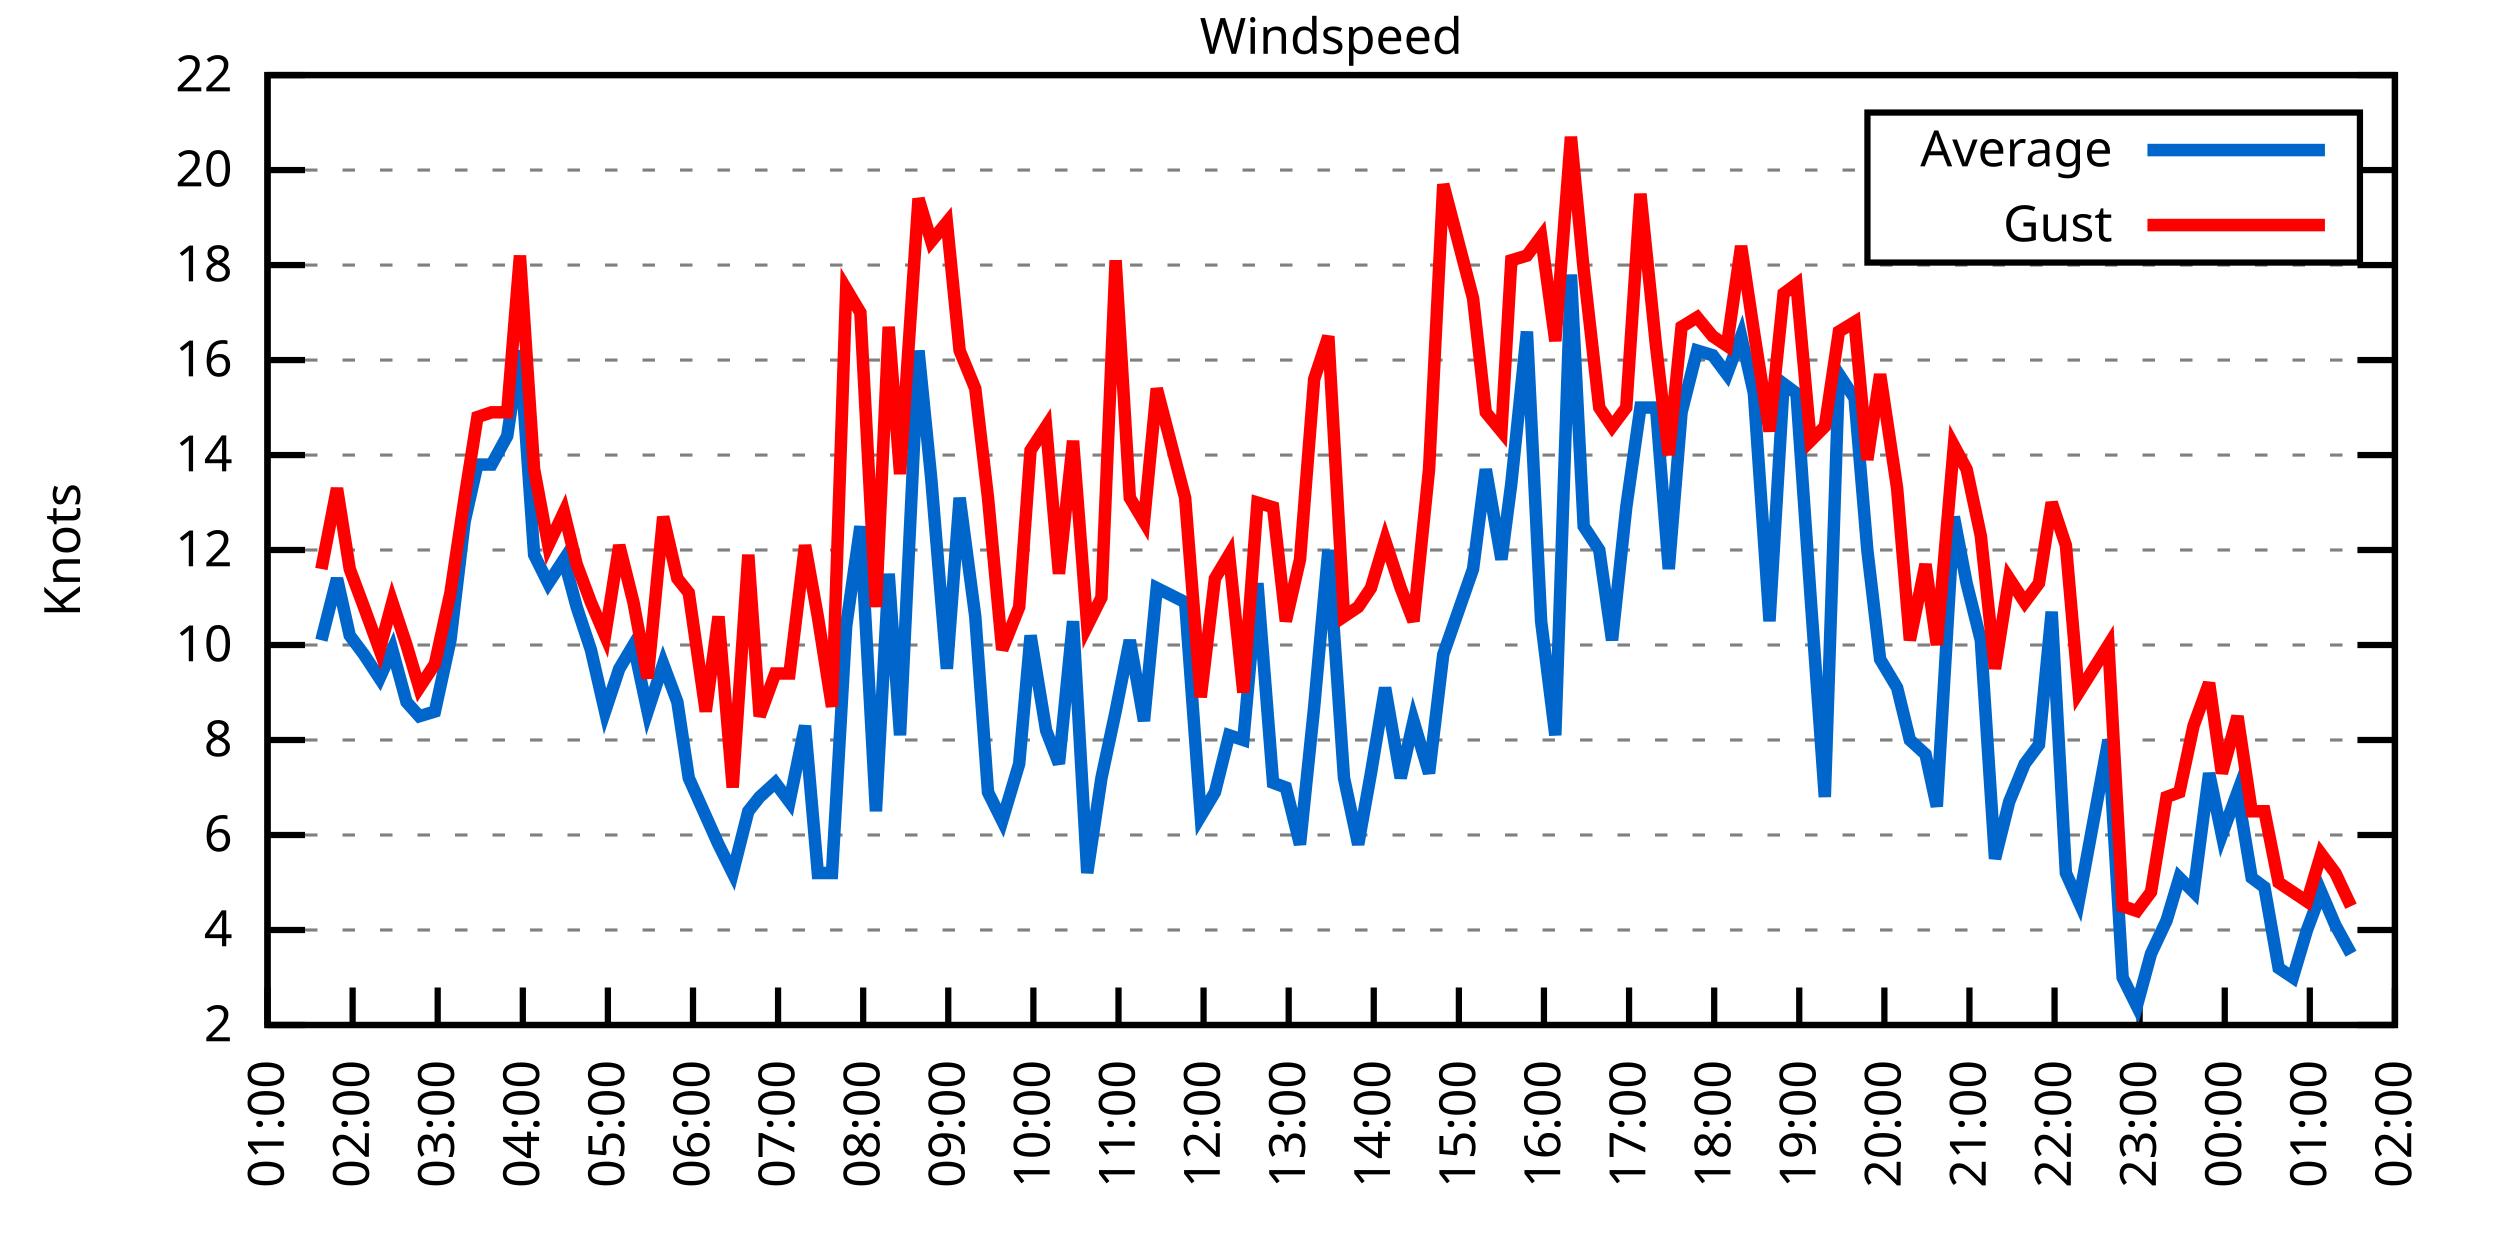
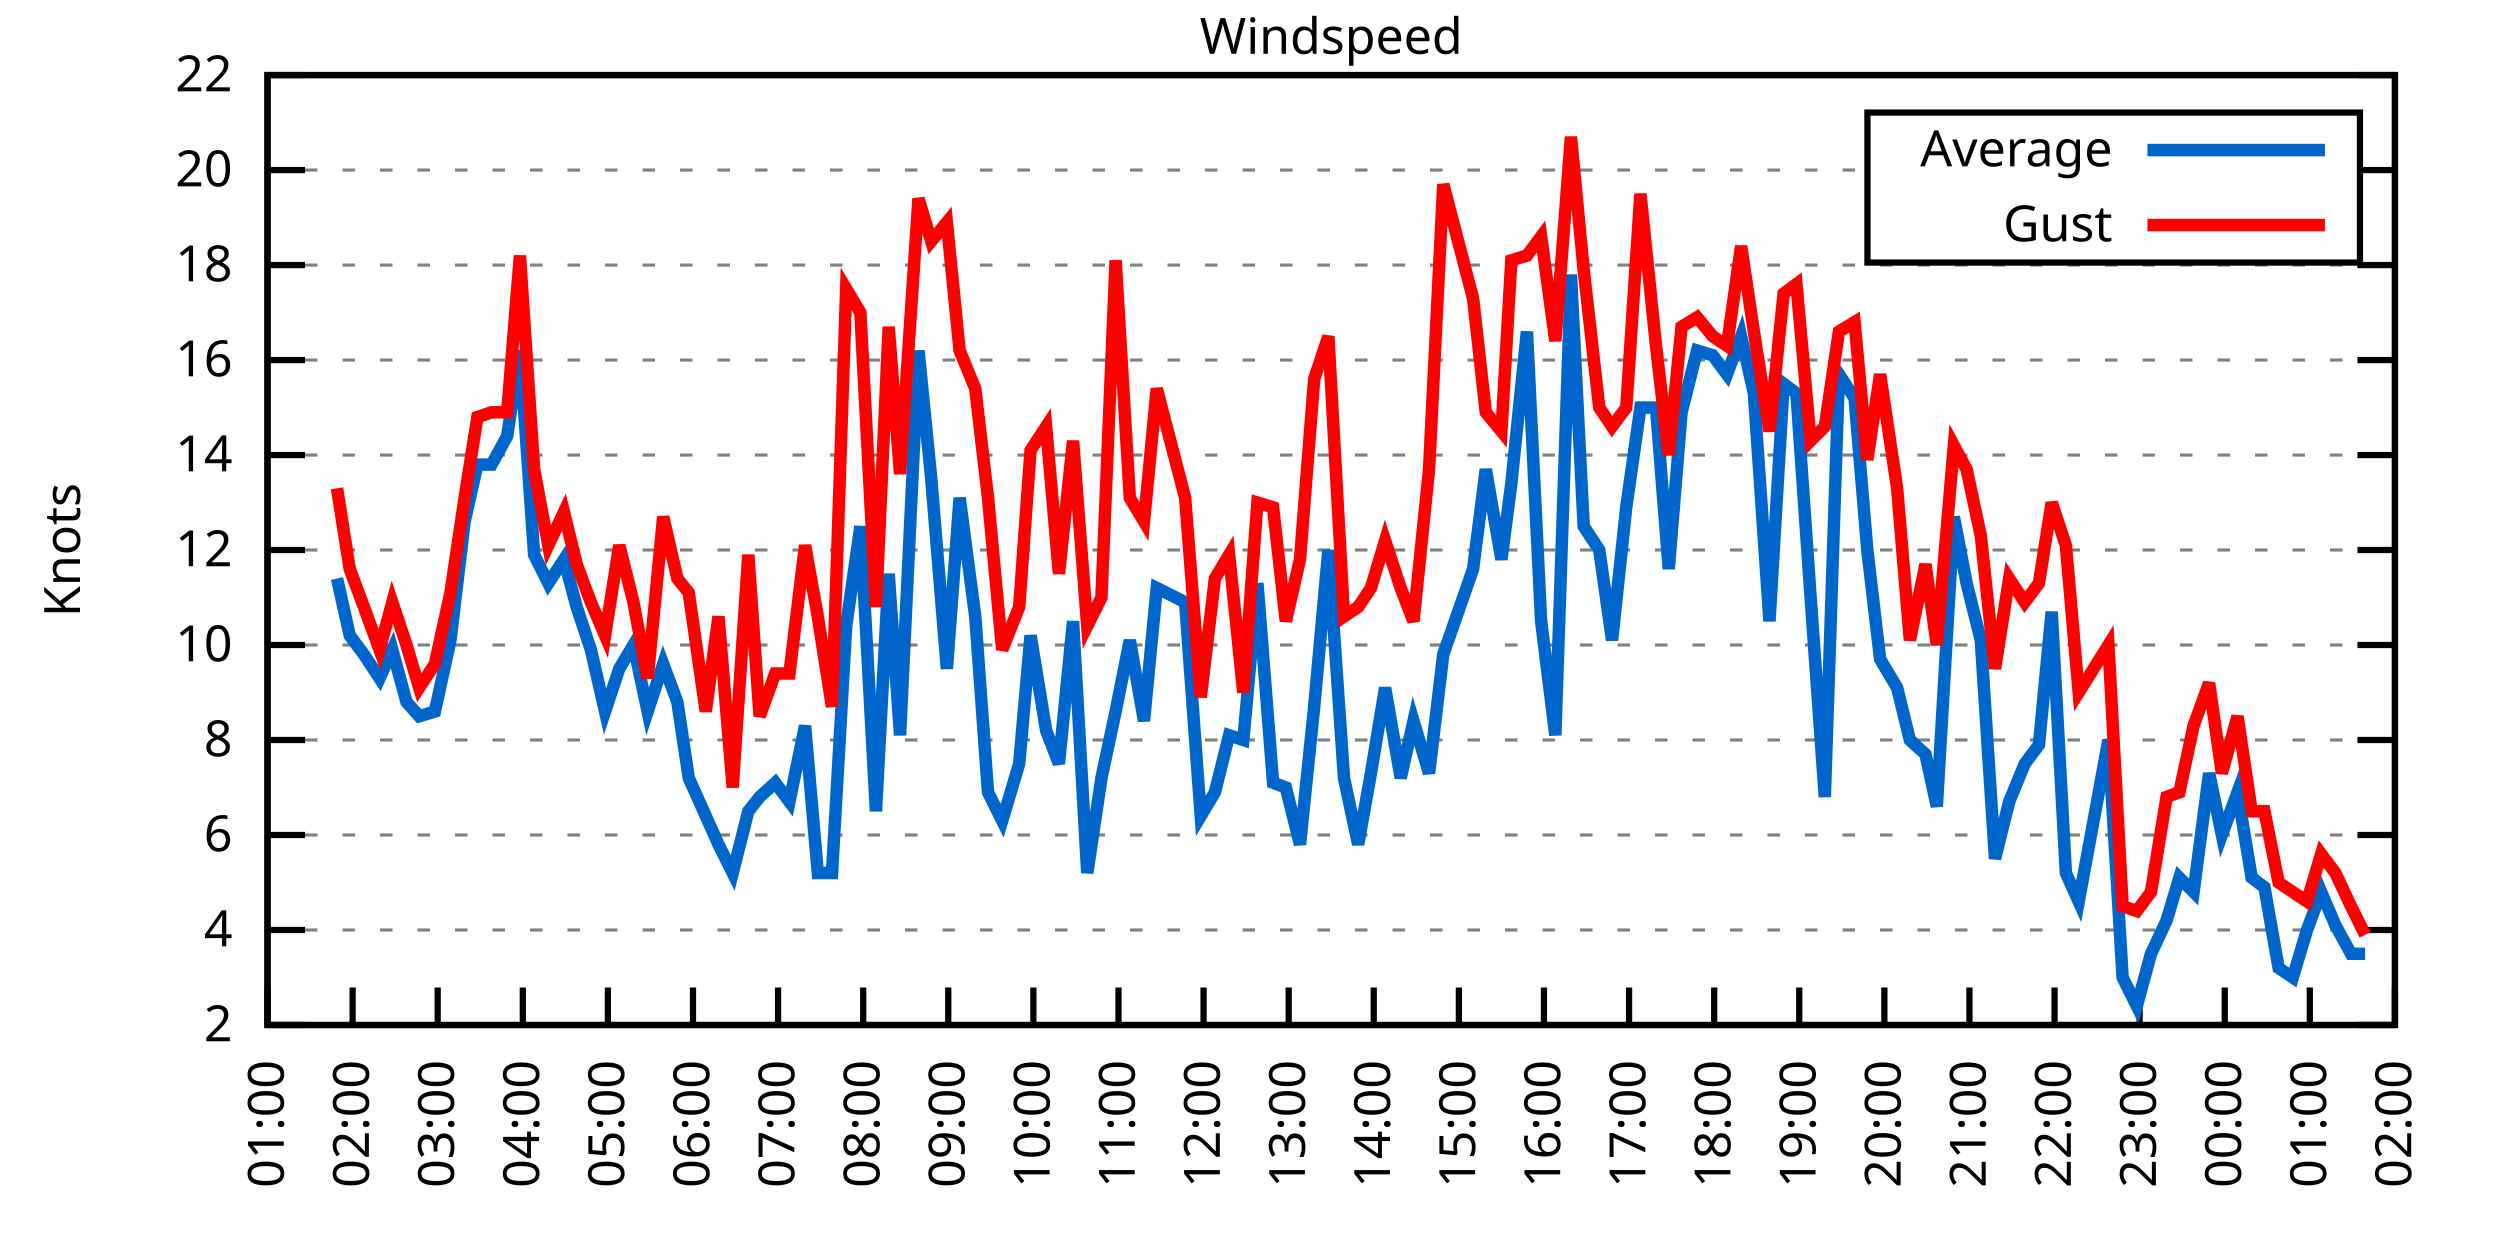
<svg xmlns="http://www.w3.org/2000/svg" xmlns:xlink="http://www.w3.org/1999/xlink" width="400" height="200" viewBox="0 0 400 200">
  <g id="gnuplot_canvas">
    <rect x="0" y="0" width="400" height="200" fill="none" />
    <defs>
      <circle id="gpDot" r="0.5" stroke-width="0.5" stroke="currentColor" />
      <path id="gpPt0" stroke-width="0.333" stroke="currentColor" d="M-1,0 h2 M0,-1 v2" />
      <path id="gpPt1" stroke-width="0.333" stroke="currentColor" d="M-1,-1 L1,1 M1,-1 L-1,1" />
      <path id="gpPt2" stroke-width="0.333" stroke="currentColor" d="M-1,0 L1,0 M0,-1 L0,1 M-1,-1 L1,1 M-1,1 L1,-1" />
      <rect id="gpPt3" stroke-width="0.333" stroke="currentColor" x="-1" y="-1" width="2" height="2" />
      <rect id="gpPt4" stroke-width="0.333" stroke="currentColor" fill="currentColor" x="-1" y="-1" width="2" height="2" />
      <circle id="gpPt5" stroke-width="0.333" stroke="currentColor" cx="0" cy="0" r="1" />
      <use xlink:href="#gpPt5" id="gpPt6" fill="currentColor" stroke="none" />
      <path id="gpPt7" stroke-width="0.333" stroke="currentColor" d="M0,-1.33 L-1.33,0.67 L1.33,0.67 z" />
      <use xlink:href="#gpPt7" id="gpPt8" fill="currentColor" stroke="none" />
      <use xlink:href="#gpPt7" id="gpPt9" stroke="currentColor" transform="rotate(180)" />
      <use xlink:href="#gpPt9" id="gpPt10" fill="currentColor" stroke="none" />
      <use xlink:href="#gpPt3" id="gpPt11" stroke="currentColor" transform="rotate(45)" />
      <use xlink:href="#gpPt11" id="gpPt12" fill="currentColor" stroke="none" />
      <path id="gpPt13" stroke-width="0.333" stroke="currentColor" d="M0,1.330 L1.265,0.411 L0.782,-1.067 L-0.782,-1.076 L-1.265,0.411 z" />
      <use xlink:href="#gpPt13" id="gpPt14" fill="currentColor" stroke="none" />
      <filter id="textbox" filterUnits="objectBoundingBox" x="0" y="0" height="1" width="1">
        <feFlood flood-color="white" flood-opacity="1" result="bgnd" />
        <feComposite in="SourceGraphic" in2="bgnd" operator="atop" />
      </filter>
      <filter id="greybox" filterUnits="objectBoundingBox" x="0" y="0" height="1" width="1">
        <feFlood flood-color="lightgrey" flood-opacity="1" result="grey" />
        <feComposite in="SourceGraphic" in2="grey" operator="atop" />
      </filter>
    </defs>
    <g fill="none" color="white" stroke="currentColor" stroke-width="1.00" stroke-linecap="butt" stroke-linejoin="miter">
</g>
    <g fill="none" color="black" stroke="currentColor" stroke-width="1.00" stroke-linecap="butt" stroke-linejoin="miter">
      <g stroke="none" shape-rendering="crispEdges">
        <polygon fill="rgb(255, 255, 255)" points="42.80,164.00 383.18,164.00 383.18,12.02 42.80,12.02 " />
      </g>
    </g>
    <g fill="none" color="black" stroke="currentColor" stroke-width="1.00" stroke-linecap="butt" stroke-linejoin="miter">
</g>
    <g fill="none" color="black" stroke="black" stroke-width="0.50" stroke-linecap="butt" stroke-linejoin="miter">
</g>
    <g fill="none" color="gray" stroke="currentColor" stroke-width="0.50" stroke-linecap="butt" stroke-linejoin="miter">
      <path stroke="gray" stroke-dasharray="2,4" class="gridline" d="M42.80,164.00 L383.19,164.00  " />
    </g>
    <g fill="none" color="gray" stroke="gray" stroke-width="1.00" stroke-linecap="butt" stroke-linejoin="miter">
</g>
    <g fill="none" color="black" stroke="currentColor" stroke-width="1.00" stroke-linecap="butt" stroke-linejoin="miter">
      <path stroke="black" d="M42.80,164.00 L48.80,164.00 M383.19,164.00 L377.19,164.00  " />
      <g transform="translate(37.20,166.60)" stroke="none" fill="black" font-family="Sans" font-size="8.00" text-anchor="end">
        <text>
          <tspan font-family="Sans"> 2</tspan>
        </text>
      </g>
    </g>
    <g fill="none" color="black" stroke="currentColor" stroke-width="1.00" stroke-linecap="butt" stroke-linejoin="miter">
</g>
    <g fill="none" color="black" stroke="black" stroke-width="0.50" stroke-linecap="butt" stroke-linejoin="miter">
</g>
    <g fill="none" color="gray" stroke="currentColor" stroke-width="0.50" stroke-linecap="butt" stroke-linejoin="miter">
      <path stroke="gray" stroke-dasharray="2,4" class="gridline" d="M42.80,148.80 L383.19,148.80  " />
    </g>
    <g fill="none" color="gray" stroke="gray" stroke-width="1.00" stroke-linecap="butt" stroke-linejoin="miter">
</g>
    <g fill="none" color="black" stroke="currentColor" stroke-width="1.00" stroke-linecap="butt" stroke-linejoin="miter">
      <path stroke="black" d="M42.80,148.80 L48.80,148.80 M383.19,148.80 L377.19,148.80  " />
      <g transform="translate(37.20,151.40)" stroke="none" fill="black" font-family="Sans" font-size="8.00" text-anchor="end">
        <text>
          <tspan font-family="Sans"> 4</tspan>
        </text>
      </g>
    </g>
    <g fill="none" color="black" stroke="currentColor" stroke-width="1.00" stroke-linecap="butt" stroke-linejoin="miter">
</g>
    <g fill="none" color="black" stroke="black" stroke-width="0.50" stroke-linecap="butt" stroke-linejoin="miter">
</g>
    <g fill="none" color="gray" stroke="currentColor" stroke-width="0.50" stroke-linecap="butt" stroke-linejoin="miter">
      <path stroke="gray" stroke-dasharray="2,4" class="gridline" d="M42.80,133.60 L383.19,133.60  " />
    </g>
    <g fill="none" color="gray" stroke="gray" stroke-width="1.00" stroke-linecap="butt" stroke-linejoin="miter">
</g>
    <g fill="none" color="black" stroke="currentColor" stroke-width="1.00" stroke-linecap="butt" stroke-linejoin="miter">
      <path stroke="black" d="M42.80,133.60 L48.80,133.60 M383.19,133.60 L377.19,133.60  " />
      <g transform="translate(37.20,136.20)" stroke="none" fill="black" font-family="Sans" font-size="8.00" text-anchor="end">
        <text>
          <tspan font-family="Sans"> 6</tspan>
        </text>
      </g>
    </g>
    <g fill="none" color="black" stroke="currentColor" stroke-width="1.00" stroke-linecap="butt" stroke-linejoin="miter">
</g>
    <g fill="none" color="black" stroke="black" stroke-width="0.50" stroke-linecap="butt" stroke-linejoin="miter">
</g>
    <g fill="none" color="gray" stroke="currentColor" stroke-width="0.50" stroke-linecap="butt" stroke-linejoin="miter">
      <path stroke="gray" stroke-dasharray="2,4" class="gridline" d="M42.80,118.40 L383.19,118.40  " />
    </g>
    <g fill="none" color="gray" stroke="gray" stroke-width="1.00" stroke-linecap="butt" stroke-linejoin="miter">
</g>
    <g fill="none" color="black" stroke="currentColor" stroke-width="1.00" stroke-linecap="butt" stroke-linejoin="miter">
      <path stroke="black" d="M42.80,118.40 L48.80,118.40 M383.19,118.40 L377.19,118.40  " />
      <g transform="translate(37.20,121.00)" stroke="none" fill="black" font-family="Sans" font-size="8.00" text-anchor="end">
        <text>
          <tspan font-family="Sans"> 8</tspan>
        </text>
      </g>
    </g>
    <g fill="none" color="black" stroke="currentColor" stroke-width="1.00" stroke-linecap="butt" stroke-linejoin="miter">
</g>
    <g fill="none" color="black" stroke="black" stroke-width="0.50" stroke-linecap="butt" stroke-linejoin="miter">
</g>
    <g fill="none" color="gray" stroke="currentColor" stroke-width="0.50" stroke-linecap="butt" stroke-linejoin="miter">
      <path stroke="gray" stroke-dasharray="2,4" class="gridline" d="M42.80,103.20 L383.19,103.20  " />
    </g>
    <g fill="none" color="gray" stroke="gray" stroke-width="1.00" stroke-linecap="butt" stroke-linejoin="miter">
</g>
    <g fill="none" color="black" stroke="currentColor" stroke-width="1.00" stroke-linecap="butt" stroke-linejoin="miter">
      <path stroke="black" d="M42.80,103.20 L48.80,103.20 M383.19,103.20 L377.19,103.20  " />
      <g transform="translate(37.20,105.80)" stroke="none" fill="black" font-family="Sans" font-size="8.00" text-anchor="end">
        <text>
          <tspan font-family="Sans"> 10</tspan>
        </text>
      </g>
    </g>
    <g fill="none" color="black" stroke="currentColor" stroke-width="1.00" stroke-linecap="butt" stroke-linejoin="miter">
</g>
    <g fill="none" color="black" stroke="black" stroke-width="0.50" stroke-linecap="butt" stroke-linejoin="miter">
</g>
    <g fill="none" color="gray" stroke="currentColor" stroke-width="0.50" stroke-linecap="butt" stroke-linejoin="miter">
      <path stroke="gray" stroke-dasharray="2,4" class="gridline" d="M42.80,88.00 L383.19,88.00  " />
    </g>
    <g fill="none" color="gray" stroke="gray" stroke-width="1.00" stroke-linecap="butt" stroke-linejoin="miter">
</g>
    <g fill="none" color="black" stroke="currentColor" stroke-width="1.00" stroke-linecap="butt" stroke-linejoin="miter">
      <path stroke="black" d="M42.80,88.00 L48.80,88.00 M383.19,88.00 L377.19,88.00  " />
      <g transform="translate(37.20,90.60)" stroke="none" fill="black" font-family="Sans" font-size="8.00" text-anchor="end">
        <text>
          <tspan font-family="Sans"> 12</tspan>
        </text>
      </g>
    </g>
    <g fill="none" color="black" stroke="currentColor" stroke-width="1.00" stroke-linecap="butt" stroke-linejoin="miter">
</g>
    <g fill="none" color="black" stroke="black" stroke-width="0.50" stroke-linecap="butt" stroke-linejoin="miter">
</g>
    <g fill="none" color="gray" stroke="currentColor" stroke-width="0.50" stroke-linecap="butt" stroke-linejoin="miter">
      <path stroke="gray" stroke-dasharray="2,4" class="gridline" d="M42.80,72.81 L383.19,72.81  " />
    </g>
    <g fill="none" color="gray" stroke="gray" stroke-width="1.00" stroke-linecap="butt" stroke-linejoin="miter">
</g>
    <g fill="none" color="black" stroke="currentColor" stroke-width="1.00" stroke-linecap="butt" stroke-linejoin="miter">
      <path stroke="black" d="M42.80,72.81 L48.80,72.81 M383.19,72.81 L377.19,72.81  " />
      <g transform="translate(37.20,75.41)" stroke="none" fill="black" font-family="Sans" font-size="8.00" text-anchor="end">
        <text>
          <tspan font-family="Sans"> 14</tspan>
        </text>
      </g>
    </g>
    <g fill="none" color="black" stroke="currentColor" stroke-width="1.00" stroke-linecap="butt" stroke-linejoin="miter">
</g>
    <g fill="none" color="black" stroke="black" stroke-width="0.50" stroke-linecap="butt" stroke-linejoin="miter">
</g>
    <g fill="none" color="gray" stroke="currentColor" stroke-width="0.50" stroke-linecap="butt" stroke-linejoin="miter">
      <path stroke="gray" stroke-dasharray="2,4" class="gridline" d="M42.80,57.61 L383.19,57.61  " />
    </g>
    <g fill="none" color="gray" stroke="gray" stroke-width="1.00" stroke-linecap="butt" stroke-linejoin="miter">
</g>
    <g fill="none" color="black" stroke="currentColor" stroke-width="1.00" stroke-linecap="butt" stroke-linejoin="miter">
      <path stroke="black" d="M42.80,57.61 L48.80,57.61 M383.19,57.61 L377.19,57.61  " />
      <g transform="translate(37.20,60.21)" stroke="none" fill="black" font-family="Sans" font-size="8.00" text-anchor="end">
        <text>
          <tspan font-family="Sans"> 16</tspan>
        </text>
      </g>
    </g>
    <g fill="none" color="black" stroke="currentColor" stroke-width="1.00" stroke-linecap="butt" stroke-linejoin="miter">
</g>
    <g fill="none" color="black" stroke="black" stroke-width="0.50" stroke-linecap="butt" stroke-linejoin="miter">
</g>
    <g fill="none" color="gray" stroke="currentColor" stroke-width="0.50" stroke-linecap="butt" stroke-linejoin="miter">
      <path stroke="gray" stroke-dasharray="2,4" class="gridline" d="M42.80,42.41 L383.19,42.41  " />
    </g>
    <g fill="none" color="gray" stroke="gray" stroke-width="1.00" stroke-linecap="butt" stroke-linejoin="miter">
</g>
    <g fill="none" color="black" stroke="currentColor" stroke-width="1.00" stroke-linecap="butt" stroke-linejoin="miter">
      <path stroke="black" d="M42.80,42.41 L48.80,42.41 M383.19,42.41 L377.19,42.41  " />
      <g transform="translate(37.20,45.01)" stroke="none" fill="black" font-family="Sans" font-size="8.00" text-anchor="end">
        <text>
          <tspan font-family="Sans"> 18</tspan>
        </text>
      </g>
    </g>
    <g fill="none" color="black" stroke="currentColor" stroke-width="1.00" stroke-linecap="butt" stroke-linejoin="miter">
</g>
    <g fill="none" color="black" stroke="black" stroke-width="0.50" stroke-linecap="butt" stroke-linejoin="miter">
</g>
    <g fill="none" color="gray" stroke="currentColor" stroke-width="0.50" stroke-linecap="butt" stroke-linejoin="miter">
      <path stroke="gray" stroke-dasharray="2,4" class="gridline" d="M42.80,27.21 L298.79,27.21 M377.59,27.21 L383.19,27.21  " />
    </g>
    <g fill="none" color="gray" stroke="gray" stroke-width="1.00" stroke-linecap="butt" stroke-linejoin="miter">
</g>
    <g fill="none" color="black" stroke="currentColor" stroke-width="1.00" stroke-linecap="butt" stroke-linejoin="miter">
      <path stroke="black" d="M42.80,27.21 L48.80,27.21 M383.19,27.21 L377.19,27.21  " />
      <g transform="translate(37.20,29.81)" stroke="none" fill="black" font-family="Sans" font-size="8.00" text-anchor="end">
        <text>
          <tspan font-family="Sans"> 20</tspan>
        </text>
      </g>
    </g>
    <g fill="none" color="black" stroke="currentColor" stroke-width="1.00" stroke-linecap="butt" stroke-linejoin="miter">
</g>
    <g fill="none" color="black" stroke="black" stroke-width="0.50" stroke-linecap="butt" stroke-linejoin="miter">
</g>
    <g fill="none" color="gray" stroke="currentColor" stroke-width="0.50" stroke-linecap="butt" stroke-linejoin="miter">
      <path stroke="gray" stroke-dasharray="2,4" class="gridline" d="M42.80,12.01 L383.19,12.01  " />
    </g>
    <g fill="none" color="gray" stroke="gray" stroke-width="1.00" stroke-linecap="butt" stroke-linejoin="miter">
</g>
    <g fill="none" color="black" stroke="currentColor" stroke-width="1.00" stroke-linecap="butt" stroke-linejoin="miter">
      <path stroke="black" d="M42.80,12.01 L48.80,12.01 M383.19,12.01 L377.19,12.01  " />
      <g transform="translate(37.20,14.61)" stroke="none" fill="black" font-family="Sans" font-size="8.00" text-anchor="end">
        <text>
          <tspan font-family="Sans"> 22</tspan>
        </text>
      </g>
    </g>
    <g fill="none" color="black" stroke="currentColor" stroke-width="1.00" stroke-linecap="butt" stroke-linejoin="miter">
      <path stroke="black" d="M42.80,164.00 L42.80,158.00  " />
      <g transform="translate(45.40,169.60) rotate(270.00)" stroke="none" fill="black" font-family="Sans" font-size="8.00" text-anchor="end">
        <text>
          <tspan font-family="Sans">01:00</tspan>
        </text>
      </g>
    </g>
    <g fill="none" color="black" stroke="currentColor" stroke-width="1.00" stroke-linecap="butt" stroke-linejoin="miter">
      <path stroke="black" d="M56.42,164.00 L56.42,158.00  " />
      <g transform="translate(59.02,169.60) rotate(270.00)" stroke="none" fill="black" font-family="Sans" font-size="8.00" text-anchor="end">
        <text>
          <tspan font-family="Sans">02:00</tspan>
        </text>
      </g>
    </g>
    <g fill="none" color="black" stroke="currentColor" stroke-width="1.00" stroke-linecap="butt" stroke-linejoin="miter">
      <path stroke="black" d="M70.03,164.00 L70.03,158.00  " />
      <g transform="translate(72.63,169.60) rotate(270.00)" stroke="none" fill="black" font-family="Sans" font-size="8.00" text-anchor="end">
        <text>
          <tspan font-family="Sans">03:00</tspan>
        </text>
      </g>
    </g>
    <g fill="none" color="black" stroke="currentColor" stroke-width="1.00" stroke-linecap="butt" stroke-linejoin="miter">
      <path stroke="black" d="M83.65,164.00 L83.65,158.00  " />
      <g transform="translate(86.25,169.60) rotate(270.00)" stroke="none" fill="black" font-family="Sans" font-size="8.00" text-anchor="end">
        <text>
          <tspan font-family="Sans">04:00</tspan>
        </text>
      </g>
    </g>
    <g fill="none" color="black" stroke="currentColor" stroke-width="1.00" stroke-linecap="butt" stroke-linejoin="miter">
      <path stroke="black" d="M97.26,164.00 L97.26,158.00  " />
      <g transform="translate(99.86,169.60) rotate(270.00)" stroke="none" fill="black" font-family="Sans" font-size="8.00" text-anchor="end">
        <text>
          <tspan font-family="Sans">05:00</tspan>
        </text>
      </g>
    </g>
    <g fill="none" color="black" stroke="currentColor" stroke-width="1.00" stroke-linecap="butt" stroke-linejoin="miter">
      <path stroke="black" d="M110.88,164.00 L110.88,158.00  " />
      <g transform="translate(113.48,169.60) rotate(270.00)" stroke="none" fill="black" font-family="Sans" font-size="8.00" text-anchor="end">
        <text>
          <tspan font-family="Sans">06:00</tspan>
        </text>
      </g>
    </g>
    <g fill="none" color="black" stroke="currentColor" stroke-width="1.00" stroke-linecap="butt" stroke-linejoin="miter">
      <path stroke="black" d="M124.49,164.00 L124.49,158.00  " />
      <g transform="translate(127.09,169.60) rotate(270.00)" stroke="none" fill="black" font-family="Sans" font-size="8.00" text-anchor="end">
        <text>
          <tspan font-family="Sans">07:00</tspan>
        </text>
      </g>
    </g>
    <g fill="none" color="black" stroke="currentColor" stroke-width="1.00" stroke-linecap="butt" stroke-linejoin="miter">
      <path stroke="black" d="M138.11,164.00 L138.11,158.00  " />
      <g transform="translate(140.71,169.60) rotate(270.00)" stroke="none" fill="black" font-family="Sans" font-size="8.00" text-anchor="end">
        <text>
          <tspan font-family="Sans">08:00</tspan>
        </text>
      </g>
    </g>
    <g fill="none" color="black" stroke="currentColor" stroke-width="1.00" stroke-linecap="butt" stroke-linejoin="miter">
      <path stroke="black" d="M151.72,164.00 L151.72,158.00  " />
      <g transform="translate(154.32,169.60) rotate(270.00)" stroke="none" fill="black" font-family="Sans" font-size="8.00" text-anchor="end">
        <text>
          <tspan font-family="Sans">09:00</tspan>
        </text>
      </g>
    </g>
    <g fill="none" color="black" stroke="currentColor" stroke-width="1.00" stroke-linecap="butt" stroke-linejoin="miter">
      <path stroke="black" d="M165.34,164.00 L165.34,158.00  " />
      <g transform="translate(167.94,169.60) rotate(270.00)" stroke="none" fill="black" font-family="Sans" font-size="8.00" text-anchor="end">
        <text>
          <tspan font-family="Sans">10:00</tspan>
        </text>
      </g>
    </g>
    <g fill="none" color="black" stroke="currentColor" stroke-width="1.00" stroke-linecap="butt" stroke-linejoin="miter">
      <path stroke="black" d="M178.96,164.00 L178.96,158.00  " />
      <g transform="translate(181.56,169.60) rotate(270.00)" stroke="none" fill="black" font-family="Sans" font-size="8.00" text-anchor="end">
        <text>
          <tspan font-family="Sans">11:00</tspan>
        </text>
      </g>
    </g>
    <g fill="none" color="black" stroke="currentColor" stroke-width="1.00" stroke-linecap="butt" stroke-linejoin="miter">
      <path stroke="black" d="M192.57,164.00 L192.57,158.00  " />
      <g transform="translate(195.17,169.60) rotate(270.00)" stroke="none" fill="black" font-family="Sans" font-size="8.00" text-anchor="end">
        <text>
          <tspan font-family="Sans">12:00</tspan>
        </text>
      </g>
    </g>
    <g fill="none" color="black" stroke="currentColor" stroke-width="1.00" stroke-linecap="butt" stroke-linejoin="miter">
      <path stroke="black" d="M206.19,164.00 L206.19,158.00  " />
      <g transform="translate(208.79,169.60) rotate(270.00)" stroke="none" fill="black" font-family="Sans" font-size="8.00" text-anchor="end">
        <text>
          <tspan font-family="Sans">13:00</tspan>
        </text>
      </g>
    </g>
    <g fill="none" color="black" stroke="currentColor" stroke-width="1.00" stroke-linecap="butt" stroke-linejoin="miter">
      <path stroke="black" d="M219.80,164.00 L219.80,158.00  " />
      <g transform="translate(222.40,169.60) rotate(270.00)" stroke="none" fill="black" font-family="Sans" font-size="8.00" text-anchor="end">
        <text>
          <tspan font-family="Sans">14:00</tspan>
        </text>
      </g>
    </g>
    <g fill="none" color="black" stroke="currentColor" stroke-width="1.00" stroke-linecap="butt" stroke-linejoin="miter">
      <path stroke="black" d="M233.42,164.00 L233.42,158.00  " />
      <g transform="translate(236.02,169.60) rotate(270.00)" stroke="none" fill="black" font-family="Sans" font-size="8.00" text-anchor="end">
        <text>
          <tspan font-family="Sans">15:00</tspan>
        </text>
      </g>
    </g>
    <g fill="none" color="black" stroke="currentColor" stroke-width="1.00" stroke-linecap="butt" stroke-linejoin="miter">
      <path stroke="black" d="M247.03,164.00 L247.03,158.00  " />
      <g transform="translate(249.63,169.60) rotate(270.00)" stroke="none" fill="black" font-family="Sans" font-size="8.00" text-anchor="end">
        <text>
          <tspan font-family="Sans">16:00</tspan>
        </text>
      </g>
    </g>
    <g fill="none" color="black" stroke="currentColor" stroke-width="1.00" stroke-linecap="butt" stroke-linejoin="miter">
      <path stroke="black" d="M260.65,164.00 L260.65,158.00  " />
      <g transform="translate(263.25,169.60) rotate(270.00)" stroke="none" fill="black" font-family="Sans" font-size="8.00" text-anchor="end">
        <text>
          <tspan font-family="Sans">17:00</tspan>
        </text>
      </g>
    </g>
    <g fill="none" color="black" stroke="currentColor" stroke-width="1.00" stroke-linecap="butt" stroke-linejoin="miter">
      <path stroke="black" d="M274.27,164.00 L274.27,158.00  " />
      <g transform="translate(276.87,169.60) rotate(270.00)" stroke="none" fill="black" font-family="Sans" font-size="8.00" text-anchor="end">
        <text>
          <tspan font-family="Sans">18:00</tspan>
        </text>
      </g>
    </g>
    <g fill="none" color="black" stroke="currentColor" stroke-width="1.00" stroke-linecap="butt" stroke-linejoin="miter">
      <path stroke="black" d="M287.88,164.00 L287.88,158.00  " />
      <g transform="translate(290.48,169.60) rotate(270.00)" stroke="none" fill="black" font-family="Sans" font-size="8.00" text-anchor="end">
        <text>
          <tspan font-family="Sans">19:00</tspan>
        </text>
      </g>
    </g>
    <g fill="none" color="black" stroke="currentColor" stroke-width="1.00" stroke-linecap="butt" stroke-linejoin="miter">
      <path stroke="black" d="M301.50,164.00 L301.50,158.00  " />
      <g transform="translate(304.10,169.60) rotate(270.00)" stroke="none" fill="black" font-family="Sans" font-size="8.00" text-anchor="end">
        <text>
          <tspan font-family="Sans">20:00</tspan>
        </text>
      </g>
    </g>
    <g fill="none" color="black" stroke="currentColor" stroke-width="1.00" stroke-linecap="butt" stroke-linejoin="miter">
      <path stroke="black" d="M315.11,164.00 L315.11,158.00  " />
      <g transform="translate(317.71,169.60) rotate(270.00)" stroke="none" fill="black" font-family="Sans" font-size="8.00" text-anchor="end">
        <text>
          <tspan font-family="Sans">21:00</tspan>
        </text>
      </g>
    </g>
    <g fill="none" color="black" stroke="currentColor" stroke-width="1.00" stroke-linecap="butt" stroke-linejoin="miter">
      <path stroke="black" d="M328.73,164.00 L328.73,158.00  " />
      <g transform="translate(331.33,169.60) rotate(270.00)" stroke="none" fill="black" font-family="Sans" font-size="8.00" text-anchor="end">
        <text>
          <tspan font-family="Sans">22:00</tspan>
        </text>
      </g>
    </g>
    <g fill="none" color="black" stroke="currentColor" stroke-width="1.00" stroke-linecap="butt" stroke-linejoin="miter">
      <path stroke="black" d="M342.34,164.00 L342.34,158.00  " />
      <g transform="translate(344.94,169.60) rotate(270.00)" stroke="none" fill="black" font-family="Sans" font-size="8.00" text-anchor="end">
        <text>
          <tspan font-family="Sans">23:00</tspan>
        </text>
      </g>
    </g>
    <g fill="none" color="black" stroke="currentColor" stroke-width="1.00" stroke-linecap="butt" stroke-linejoin="miter">
      <path stroke="black" d="M355.96,164.00 L355.96,158.00  " />
      <g transform="translate(358.56,169.60) rotate(270.00)" stroke="none" fill="black" font-family="Sans" font-size="8.00" text-anchor="end">
        <text>
          <tspan font-family="Sans">00:00</tspan>
        </text>
      </g>
    </g>
    <g fill="none" color="black" stroke="currentColor" stroke-width="1.00" stroke-linecap="butt" stroke-linejoin="miter">
      <path stroke="black" d="M369.57,164.00 L369.57,158.00  " />
      <g transform="translate(372.17,169.60) rotate(270.00)" stroke="none" fill="black" font-family="Sans" font-size="8.00" text-anchor="end">
        <text>
          <tspan font-family="Sans">01:00</tspan>
        </text>
      </g>
    </g>
    <g fill="none" color="black" stroke="currentColor" stroke-width="1.00" stroke-linecap="butt" stroke-linejoin="miter">
      <path stroke="black" d="M383.19,164.00 L383.19,158.00  " />
      <g transform="translate(385.79,169.60) rotate(270.00)" stroke="none" fill="black" font-family="Sans" font-size="8.00" text-anchor="end">
        <text>
          <tspan font-family="Sans">02:00</tspan>
        </text>
      </g>
    </g>
    <g fill="none" color="black" stroke="currentColor" stroke-width="1.00" stroke-linecap="butt" stroke-linejoin="miter">
</g>
    <g fill="none" color="black" stroke="currentColor" stroke-width="1.00" stroke-linecap="butt" stroke-linejoin="miter">
      <path stroke="black" d="M42.80,12.01 L42.80,164.00 L383.19,164.00 L383.19,12.01 L42.80,12.01 Z  " />
    </g>
    <g fill="none" color="black" stroke="currentColor" stroke-width="1.00" stroke-linecap="butt" stroke-linejoin="miter">
</g>
    <g fill="none" color="black" stroke="currentColor" stroke-width="1.00" stroke-linecap="butt" stroke-linejoin="miter">
      <path stroke="black" d="M298.79,42.01 L298.79,18.01 L377.59,18.01 L377.59,42.01 L298.79,42.01 Z  " />
    </g>
    <g id="Windspeed_plot_1">
      <g fill="none" color="white" stroke="black" stroke-width="2.00" stroke-linecap="butt" stroke-linejoin="miter">
</g>
      <g fill="none" color="black" stroke="currentColor" stroke-width="2.00" stroke-linecap="butt" stroke-linejoin="miter">
        <g transform="translate(337.99,26.61)" stroke="none" fill="black" font-family="Sans" font-size="8.00" text-anchor="end">
          <text>
            <tspan font-family="Sans">Average</tspan>
          </text>
        </g>
      </g>
      <g fill="none" color="black" stroke="currentColor" stroke-width="2.00" stroke-linecap="butt" stroke-linejoin="miter">
-         <path stroke="rgb(  0, 102, 204)" d="M343.59,24.01 L371.99,24.01 M51.42,102.44 L53.92,92.56 L55.96,101.68 L58.23,104.72 L60.73,108.52 L62.77,103.96   L65.04,112.32 L67.08,114.60 L69.58,113.84 L72.07,102.44 L74.34,83.45 L76.39,74.33 L78.65,74.33 L81.15,69.77   L83.19,56.09 L85.46,88.76 L87.73,93.32 L90.23,89.52 L92.27,97.12 L94.54,103.96 L96.81,113.84 L99.08,107.00   L101.35,103.20 L103.62,113.84 L106.11,106.24 L108.38,112.32 L110.20,124.48 L112.92,130.56 L114.96,135.12 L117.23,139.68   L119.73,129.80 L121.54,127.52 L124.04,125.24 L126.31,128.28 L128.81,116.12 L130.85,139.68 L133.12,139.68 L135.39,100.16   L137.66,84.21 L140.15,129.80 L142.19,91.80 L144.01,117.64 L146.96,56.09 L149.00,76.61 L151.50,107.00 L153.54,79.65   L156.04,98.64 L158.08,126.76 L160.35,131.32 L163.07,122.20 L164.89,101.68 L167.38,116.88 L169.43,122.20 L171.69,99.40   L173.96,139.68 L176.23,124.48 L178.50,113.84 L180.77,102.44 L183.04,115.36 L185.08,94.08 L189.62,96.36 L192.12,130.56   L194.39,126.76 L196.66,117.64 L198.93,118.40 L201.19,93.32 L203.69,125.24 L205.73,126.00 L208.00,135.12 L210.27,113.08   L212.54,88.00 L215.04,124.48 L217.31,135.12 L219.35,123.72 L221.62,110.04 L224.11,124.48 L226.16,115.36 L228.65,123.72   L230.92,104.72 L235.69,91.04 L237.73,75.09 L240.23,89.52 L241.81,77.37 L244.31,53.05 L246.58,99.40 L248.85,117.64   L251.35,43.93 L253.39,84.21 L255.88,88.00 L257.93,102.44 L260.20,81.17 L262.47,65.21 L264.96,65.21 L267.00,91.04   L269.05,65.97 L271.54,56.09 L274.04,56.85 L276.31,59.89 L278.58,53.81 L280.62,62.93 L283.12,99.40 L285.38,61.41   L287.43,62.93 L289.70,95.60 L291.97,127.52 L294.23,59.89 L296.73,63.69 L298.77,88.00 L300.82,105.48 L303.54,110.04   L305.58,118.40 L308.08,120.68 L309.89,129.04 L312.62,82.69 L314.66,93.32 L316.93,102.44 L319.20,137.40 L321.47,128.28   L323.96,122.20 L326.23,119.16 L328.27,97.88 L330.54,139.68 L332.59,144.24 L337.35,118.40 L339.62,156.40 L341.89,160.96   L344.16,152.60 L346.65,147.28 L348.70,140.44 L350.97,142.72 L353.46,123.72 L355.50,133.60 L358.00,126.76 L360.27,140.44   L362.31,141.96 L364.58,154.88 L366.85,156.40 L369.12,148.80 L371.39,142.72 L373.66,148.04 L376.16,152.60  " />
+         <path stroke="rgb(  0, 102, 204)" d="M343.59,24.01 L371.99,24.01 M53.92,92.56 L55.96,101.68 L58.23,104.72 L60.73,108.52 L62.77,103.96 L65.04,112.32   L67.08,114.60 L69.58,113.84 L72.07,102.44 L74.34,83.45 L76.39,74.33 L78.65,74.33 L81.15,69.77 L83.19,56.09   L85.46,88.76 L87.73,93.32 L90.23,89.52 L92.27,97.12 L94.54,103.96 L96.81,113.84 L99.08,107.00 L101.35,103.20   L103.62,113.84 L106.11,106.24 L108.38,112.32 L110.20,124.48 L112.92,130.56 L114.96,135.12 L117.23,139.68 L119.73,129.80   L121.54,127.52 L124.04,125.24 L126.31,128.28 L128.81,116.12 L130.85,139.68 L133.12,139.68 L135.39,100.16 L137.66,84.21   L140.15,129.80 L142.19,91.80 L144.01,117.64 L146.96,56.09 L149.00,76.61 L151.50,107.00 L153.54,79.65 L156.04,98.64   L158.08,126.76 L160.35,131.32 L163.07,122.20 L164.89,101.68 L167.38,116.88 L169.43,122.20 L171.69,99.40 L173.96,139.68   L176.23,124.48 L178.50,113.84 L180.77,102.44 L183.04,115.36 L185.08,94.08 L189.62,96.36 L192.12,130.56 L194.39,126.76   L196.66,117.64 L198.93,118.40 L201.19,93.32 L203.69,125.24 L205.73,126.00 L208.00,135.12 L210.27,113.08 L212.54,88.00   L215.04,124.48 L217.31,135.12 L219.35,123.72 L221.62,110.04 L224.11,124.48 L226.16,115.36 L228.65,123.72 L230.92,104.72   L235.69,91.04 L237.73,75.09 L240.23,89.52 L241.81,77.37 L244.31,53.05 L246.58,99.40 L248.85,117.64 L251.35,43.93   L253.39,84.21 L255.88,88.00 L257.93,102.44 L260.20,81.17 L262.47,65.21 L264.96,65.21 L267.00,91.04 L269.05,65.97   L271.54,56.09 L274.04,56.85 L276.31,59.89 L278.58,53.81 L280.62,62.93 L283.12,99.40 L285.38,61.41 L287.43,62.93   L289.70,95.60 L291.97,127.52 L294.23,59.89 L296.73,63.69 L298.77,88.00 L300.82,105.48 L303.54,110.04 L305.58,118.40   L308.08,120.68 L309.89,129.04 L312.62,82.69 L314.66,93.32 L316.93,102.44 L319.20,137.40 L321.47,128.28 L323.96,122.20   L326.23,119.16 L328.27,97.88 L330.54,139.68 L332.59,144.24 L337.35,118.40 L339.62,156.40 L341.89,160.96 L344.16,152.60   L346.65,147.28 L348.70,140.44 L350.97,142.72 L353.46,123.72 L355.50,133.60 L358.00,126.76 L360.27,140.44 L362.31,141.96   L364.58,154.88 L366.85,156.40 L369.12,148.80 L371.39,142.72 L373.66,148.04 L376.16,152.60 L378.42,152.60  " />
      </g>
    </g>
    <g id="Windspeed_plot_2">
      <g fill="none" color="black" stroke="currentColor" stroke-width="2.00" stroke-linecap="butt" stroke-linejoin="miter">
        <g transform="translate(337.99,38.61)" stroke="none" fill="black" font-family="Sans" font-size="8.00" text-anchor="end">
          <text>
            <tspan font-family="Sans">Gust</tspan>
          </text>
        </g>
      </g>
      <g fill="none" color="black" stroke="currentColor" stroke-width="2.00" stroke-linecap="butt" stroke-linejoin="miter">
-         <path stroke="rgb(255,   0,   0)" d="M343.59,36.01 L371.99,36.01 M51.42,91.04 L53.92,78.13 L55.96,91.04 L58.23,97.12 L60.73,103.96 L62.77,96.36   L65.04,103.20 L67.08,110.04 L69.58,106.24 L72.07,94.84 L74.34,79.65 L76.39,66.73 L78.65,65.97 L81.15,65.97   L83.19,40.89 L85.46,75.09 L87.73,87.25 L90.23,81.93 L92.27,90.28 L94.54,96.36 L96.81,101.68 L99.08,87.25   L101.35,96.36 L103.62,108.52 L106.11,82.69 L108.38,92.56 L110.20,94.84 L112.92,113.84 L114.96,98.64 L117.23,126.00   L119.73,88.76 L121.54,114.60 L124.04,107.76 L126.31,107.76 L128.81,87.25 L130.85,98.64 L133.12,113.08 L135.39,46.21   L137.66,50.01 L140.15,97.12 L142.19,52.29 L144.01,75.85 L146.96,31.77 L149.00,38.61 L151.50,35.57 L153.54,56.09   L156.04,62.17 L158.08,79.65 L160.35,103.96 L163.07,97.12 L164.89,72.05 L167.38,68.25 L169.43,91.80 L171.69,70.53   L173.96,100.16 L176.23,95.60 L178.50,41.65 L180.77,79.65 L183.04,83.45 L185.08,62.17 L189.62,79.65 L192.12,111.56   L194.39,92.56 L196.66,88.76 L198.93,110.80 L201.19,80.41 L203.69,81.17 L205.73,99.40 L208.00,89.52 L210.27,60.65   L212.54,53.81 L215.04,98.64 L217.31,97.12 L219.35,94.08 L221.62,86.49 L224.11,94.08 L226.16,99.40 L228.65,75.09   L230.92,29.49 L235.69,47.73 L237.73,65.97 L240.23,69.01 L241.81,41.65 L244.31,40.89 L246.58,37.85 L248.85,54.57   L251.35,21.89 L253.39,43.17 L255.88,65.21 L257.93,68.25 L260.20,65.21 L262.47,31.01 L264.96,55.33 L267.00,72.81   L269.05,52.29 L271.54,50.77 L274.04,53.81 L276.31,55.33 L278.58,39.37 L280.62,53.05 L283.12,69.01 L285.38,46.97   L287.43,45.45 L289.70,70.53 L291.97,68.25 L294.23,53.05 L296.73,51.53 L298.77,73.57 L300.82,59.89 L303.54,78.13   L305.58,102.44 L308.08,90.28 L309.89,103.20 L312.62,71.29 L314.66,75.09 L316.93,85.73 L319.20,107.00 L321.47,92.56   L323.96,96.36 L326.23,93.32 L328.27,80.41 L330.54,87.25 L332.59,110.80 L337.35,103.20 L339.62,145.00 L341.89,145.76   L344.16,142.72 L346.65,127.52 L348.70,126.76 L350.97,116.12 L353.46,109.28 L355.50,123.72 L358.00,114.60 L360.27,129.80   L362.31,129.80 L364.58,141.20 L366.85,142.72 L369.12,144.24 L371.39,136.64 L373.66,139.68 L376.16,145.00  " />
+         <path stroke="rgb(255,   0,   0)" d="M343.59,36.01 L371.99,36.01 M53.92,78.13 L55.96,91.04 L58.23,97.12 L60.73,103.96 L62.77,96.36 L65.04,103.20   L67.08,110.04 L69.58,106.24 L72.07,94.84 L74.34,79.65 L76.39,66.73 L78.65,65.97 L81.15,65.97 L83.19,40.89   L85.46,75.09 L87.73,87.25 L90.23,81.93 L92.27,90.28 L94.54,96.36 L96.81,101.68 L99.08,87.25 L101.35,96.36   L103.62,108.52 L106.11,82.69 L108.38,92.56 L110.20,94.84 L112.92,113.84 L114.96,98.64 L117.23,126.00 L119.73,88.76   L121.54,114.60 L124.04,107.76 L126.31,107.76 L128.81,87.25 L130.85,98.64 L133.12,113.08 L135.39,46.21 L137.66,50.01   L140.15,97.12 L142.19,52.29 L144.01,75.85 L146.96,31.77 L149.00,38.61 L151.50,35.57 L153.54,56.09 L156.04,62.17   L158.08,79.65 L160.35,103.96 L163.07,97.12 L164.89,72.05 L167.38,68.25 L169.43,91.80 L171.69,70.53 L173.96,100.16   L176.23,95.60 L178.50,41.65 L180.77,79.65 L183.04,83.45 L185.08,62.17 L189.62,79.65 L192.12,111.56 L194.39,92.56   L196.66,88.76 L198.93,110.80 L201.19,80.41 L203.69,81.17 L205.73,99.40 L208.00,89.52 L210.27,60.65 L212.54,53.81   L215.04,98.64 L217.31,97.12 L219.35,94.08 L221.62,86.49 L224.11,94.08 L226.16,99.40 L228.65,75.09 L230.92,29.49   L235.69,47.73 L237.73,65.97 L240.23,69.01 L241.81,41.65 L244.31,40.89 L246.58,37.85 L248.85,54.57 L251.35,21.89   L253.39,43.17 L255.88,65.21 L257.93,68.25 L260.20,65.21 L262.47,31.01 L264.96,55.33 L267.00,72.81 L269.05,52.29   L271.54,50.77 L274.04,53.81 L276.31,55.33 L278.58,39.37 L280.62,53.05 L283.12,69.01 L285.38,46.97 L287.43,45.45   L289.70,70.53 L291.97,68.25 L294.23,53.05 L296.73,51.53 L298.77,73.57 L300.82,59.89 L303.54,78.13 L305.58,102.44   L308.08,90.28 L309.89,103.20 L312.62,71.29 L314.66,75.09 L316.93,85.73 L319.20,107.00 L321.47,92.56 L323.96,96.36   L326.23,93.32 L328.27,80.41 L330.54,87.25 L332.59,110.80 L337.35,103.20 L339.62,145.00 L341.89,145.76 L344.16,142.72   L346.65,127.52 L348.70,126.76 L350.97,116.12 L353.46,109.28 L355.50,123.72 L358.00,114.60 L360.27,129.80 L362.31,129.80   L364.58,141.20 L366.85,142.72 L369.12,144.24 L371.39,136.64 L373.66,139.68 L376.16,145.00 L378.42,149.56  " />
      </g>
    </g>
    <g fill="none" color="black" stroke="currentColor" stroke-width="2.00" stroke-linecap="butt" stroke-linejoin="miter">
</g>
    <g fill="none" color="black" stroke="black" stroke-width="1.00" stroke-linecap="butt" stroke-linejoin="miter">
</g>
    <g fill="none" color="black" stroke="currentColor" stroke-width="1.00" stroke-linecap="butt" stroke-linejoin="miter">
      <path stroke="black" d="M42.80,12.01 L42.80,164.00 L383.19,164.00 L383.19,12.01 L42.80,12.01 Z  " />
      <g transform="translate(12.80,88.01) rotate(270.00)" stroke="none" fill="black" font-family="Sans" font-size="8.00" text-anchor="middle">
        <text>
          <tspan font-family="Sans">Knots</tspan>
        </text>
      </g>
    </g>
    <g fill="none" color="black" stroke="currentColor" stroke-width="1.00" stroke-linecap="butt" stroke-linejoin="miter">
</g>
    <g fill="none" color="black" stroke="currentColor" stroke-width="1.00" stroke-linecap="butt" stroke-linejoin="miter">
      <g transform="translate(212.99,8.61)" stroke="none" fill="black" font-family="Sans" font-size="8.00" text-anchor="middle">
        <text>
          <tspan font-family="Sans">Windspeed</tspan>
        </text>
      </g>
    </g>
    <g fill="none" color="black" stroke="currentColor" stroke-width="1.00" stroke-linecap="butt" stroke-linejoin="miter">
</g>
  </g>
</svg>
